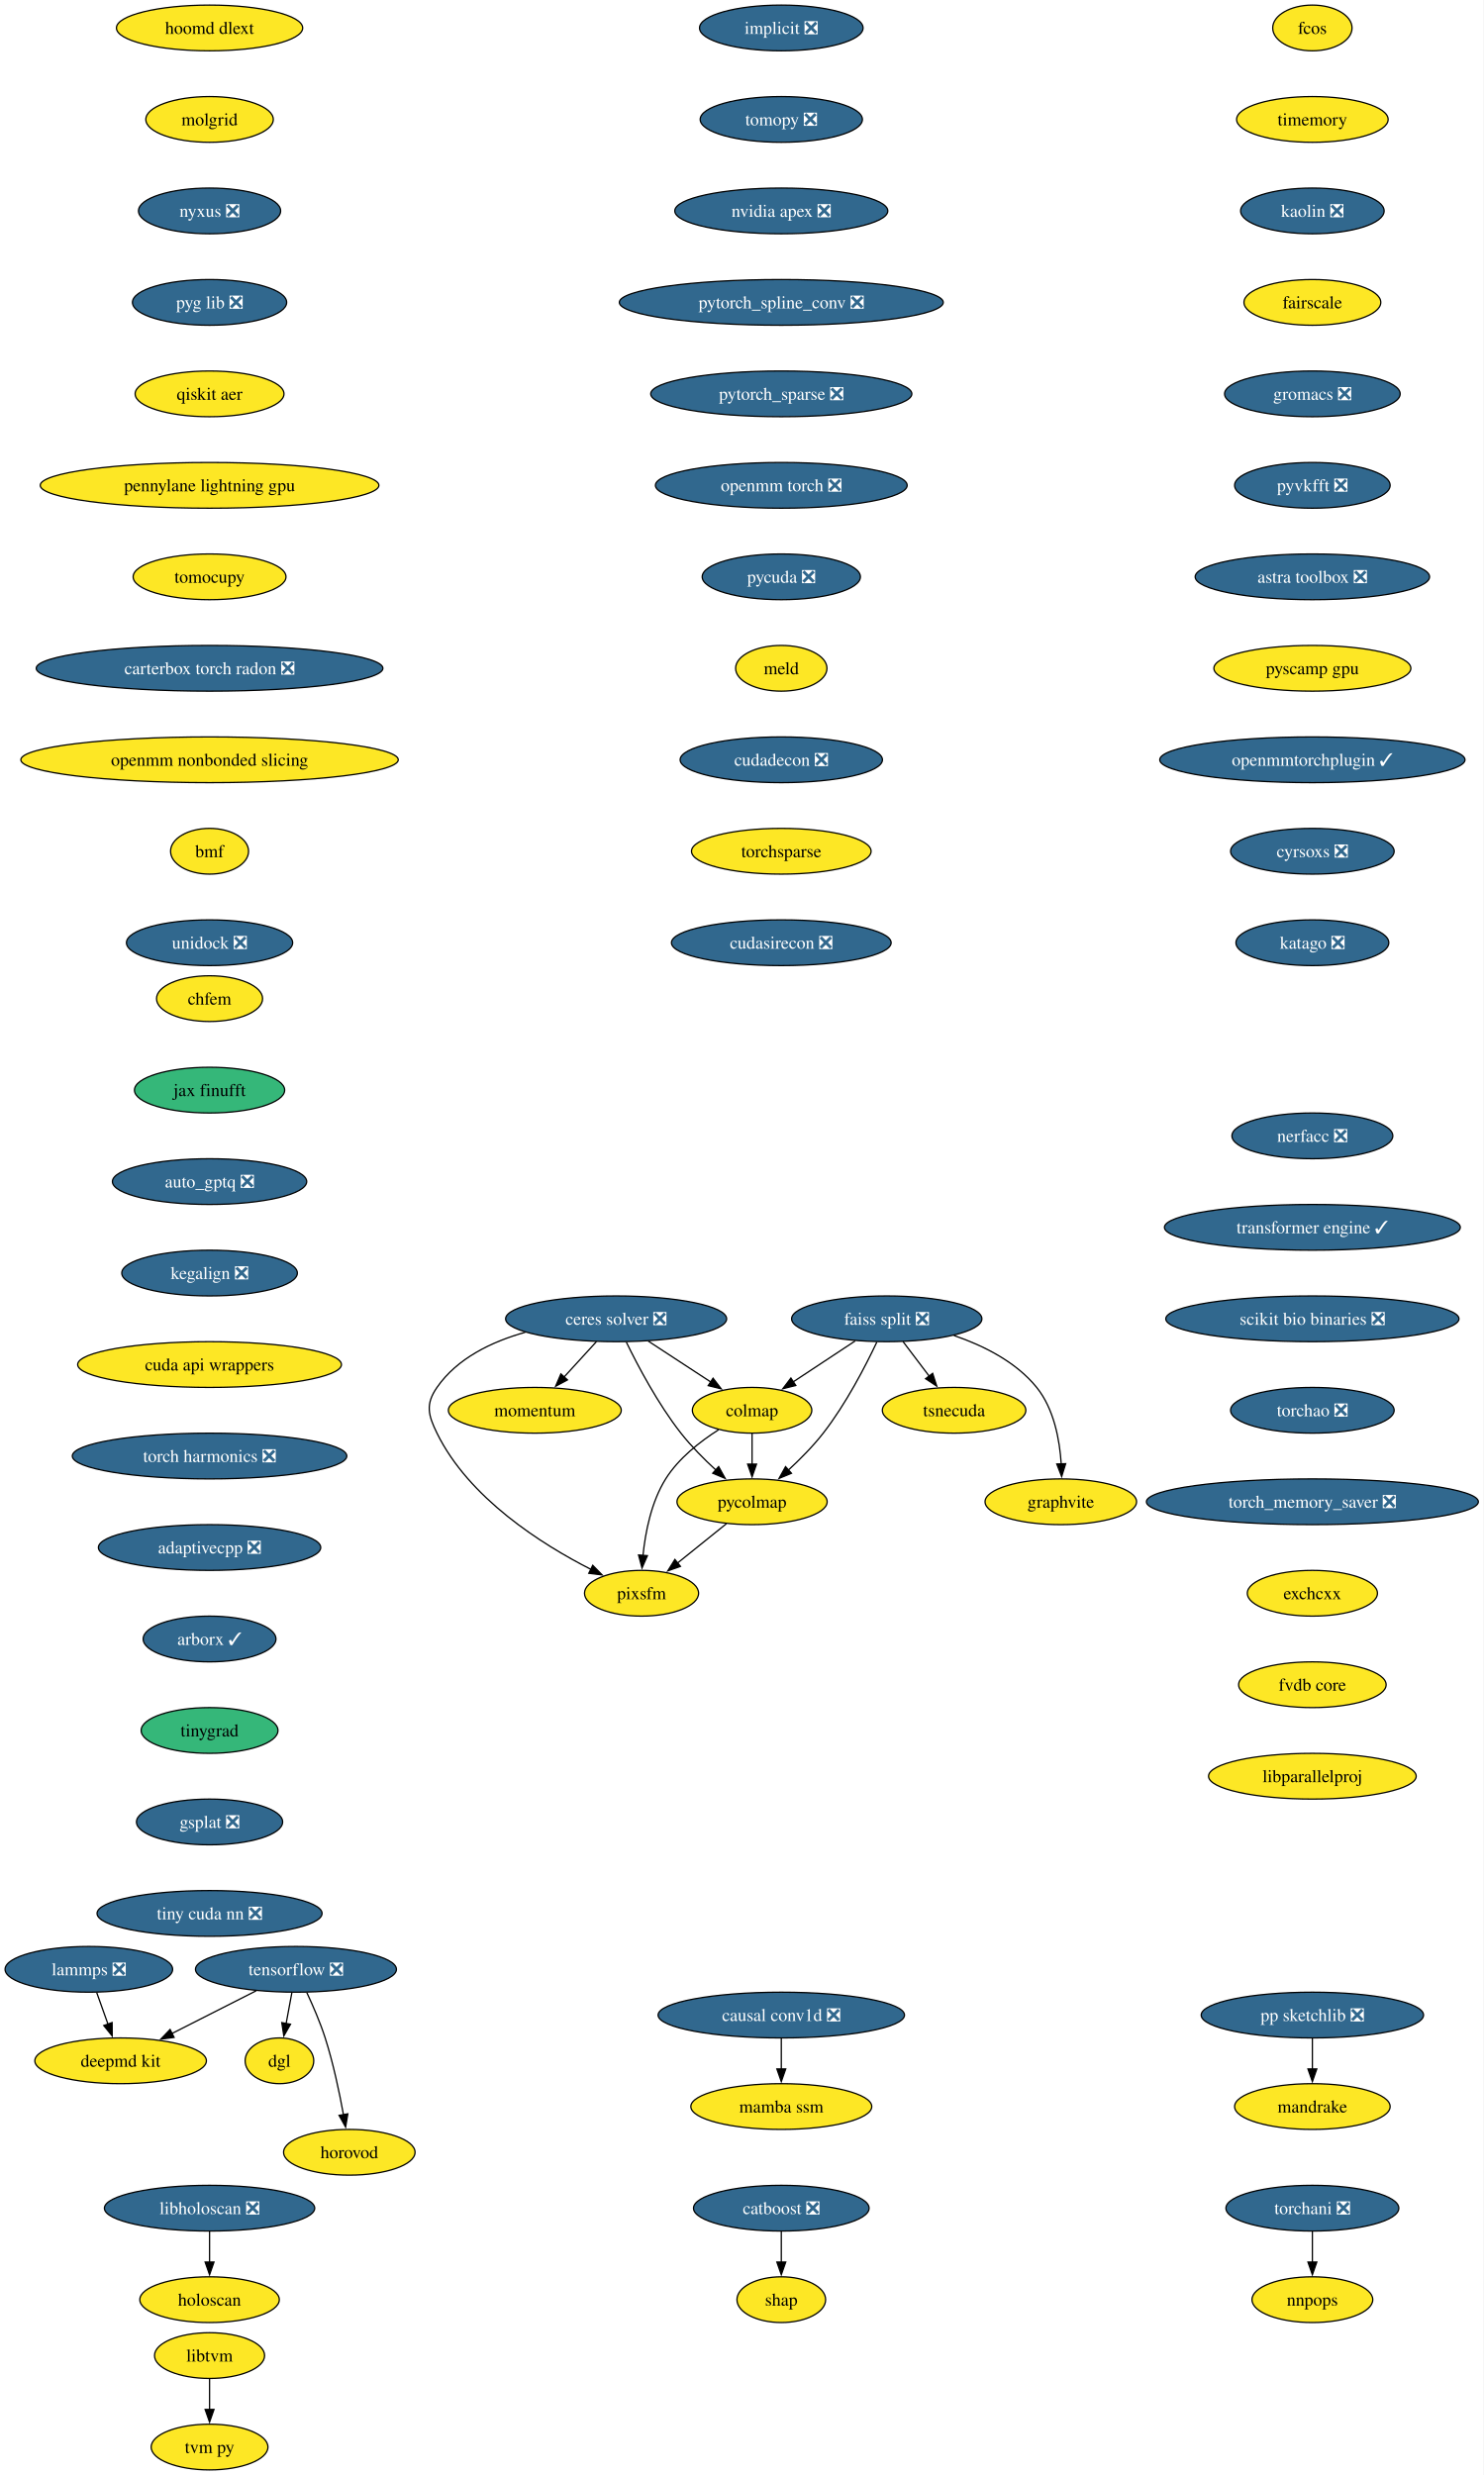
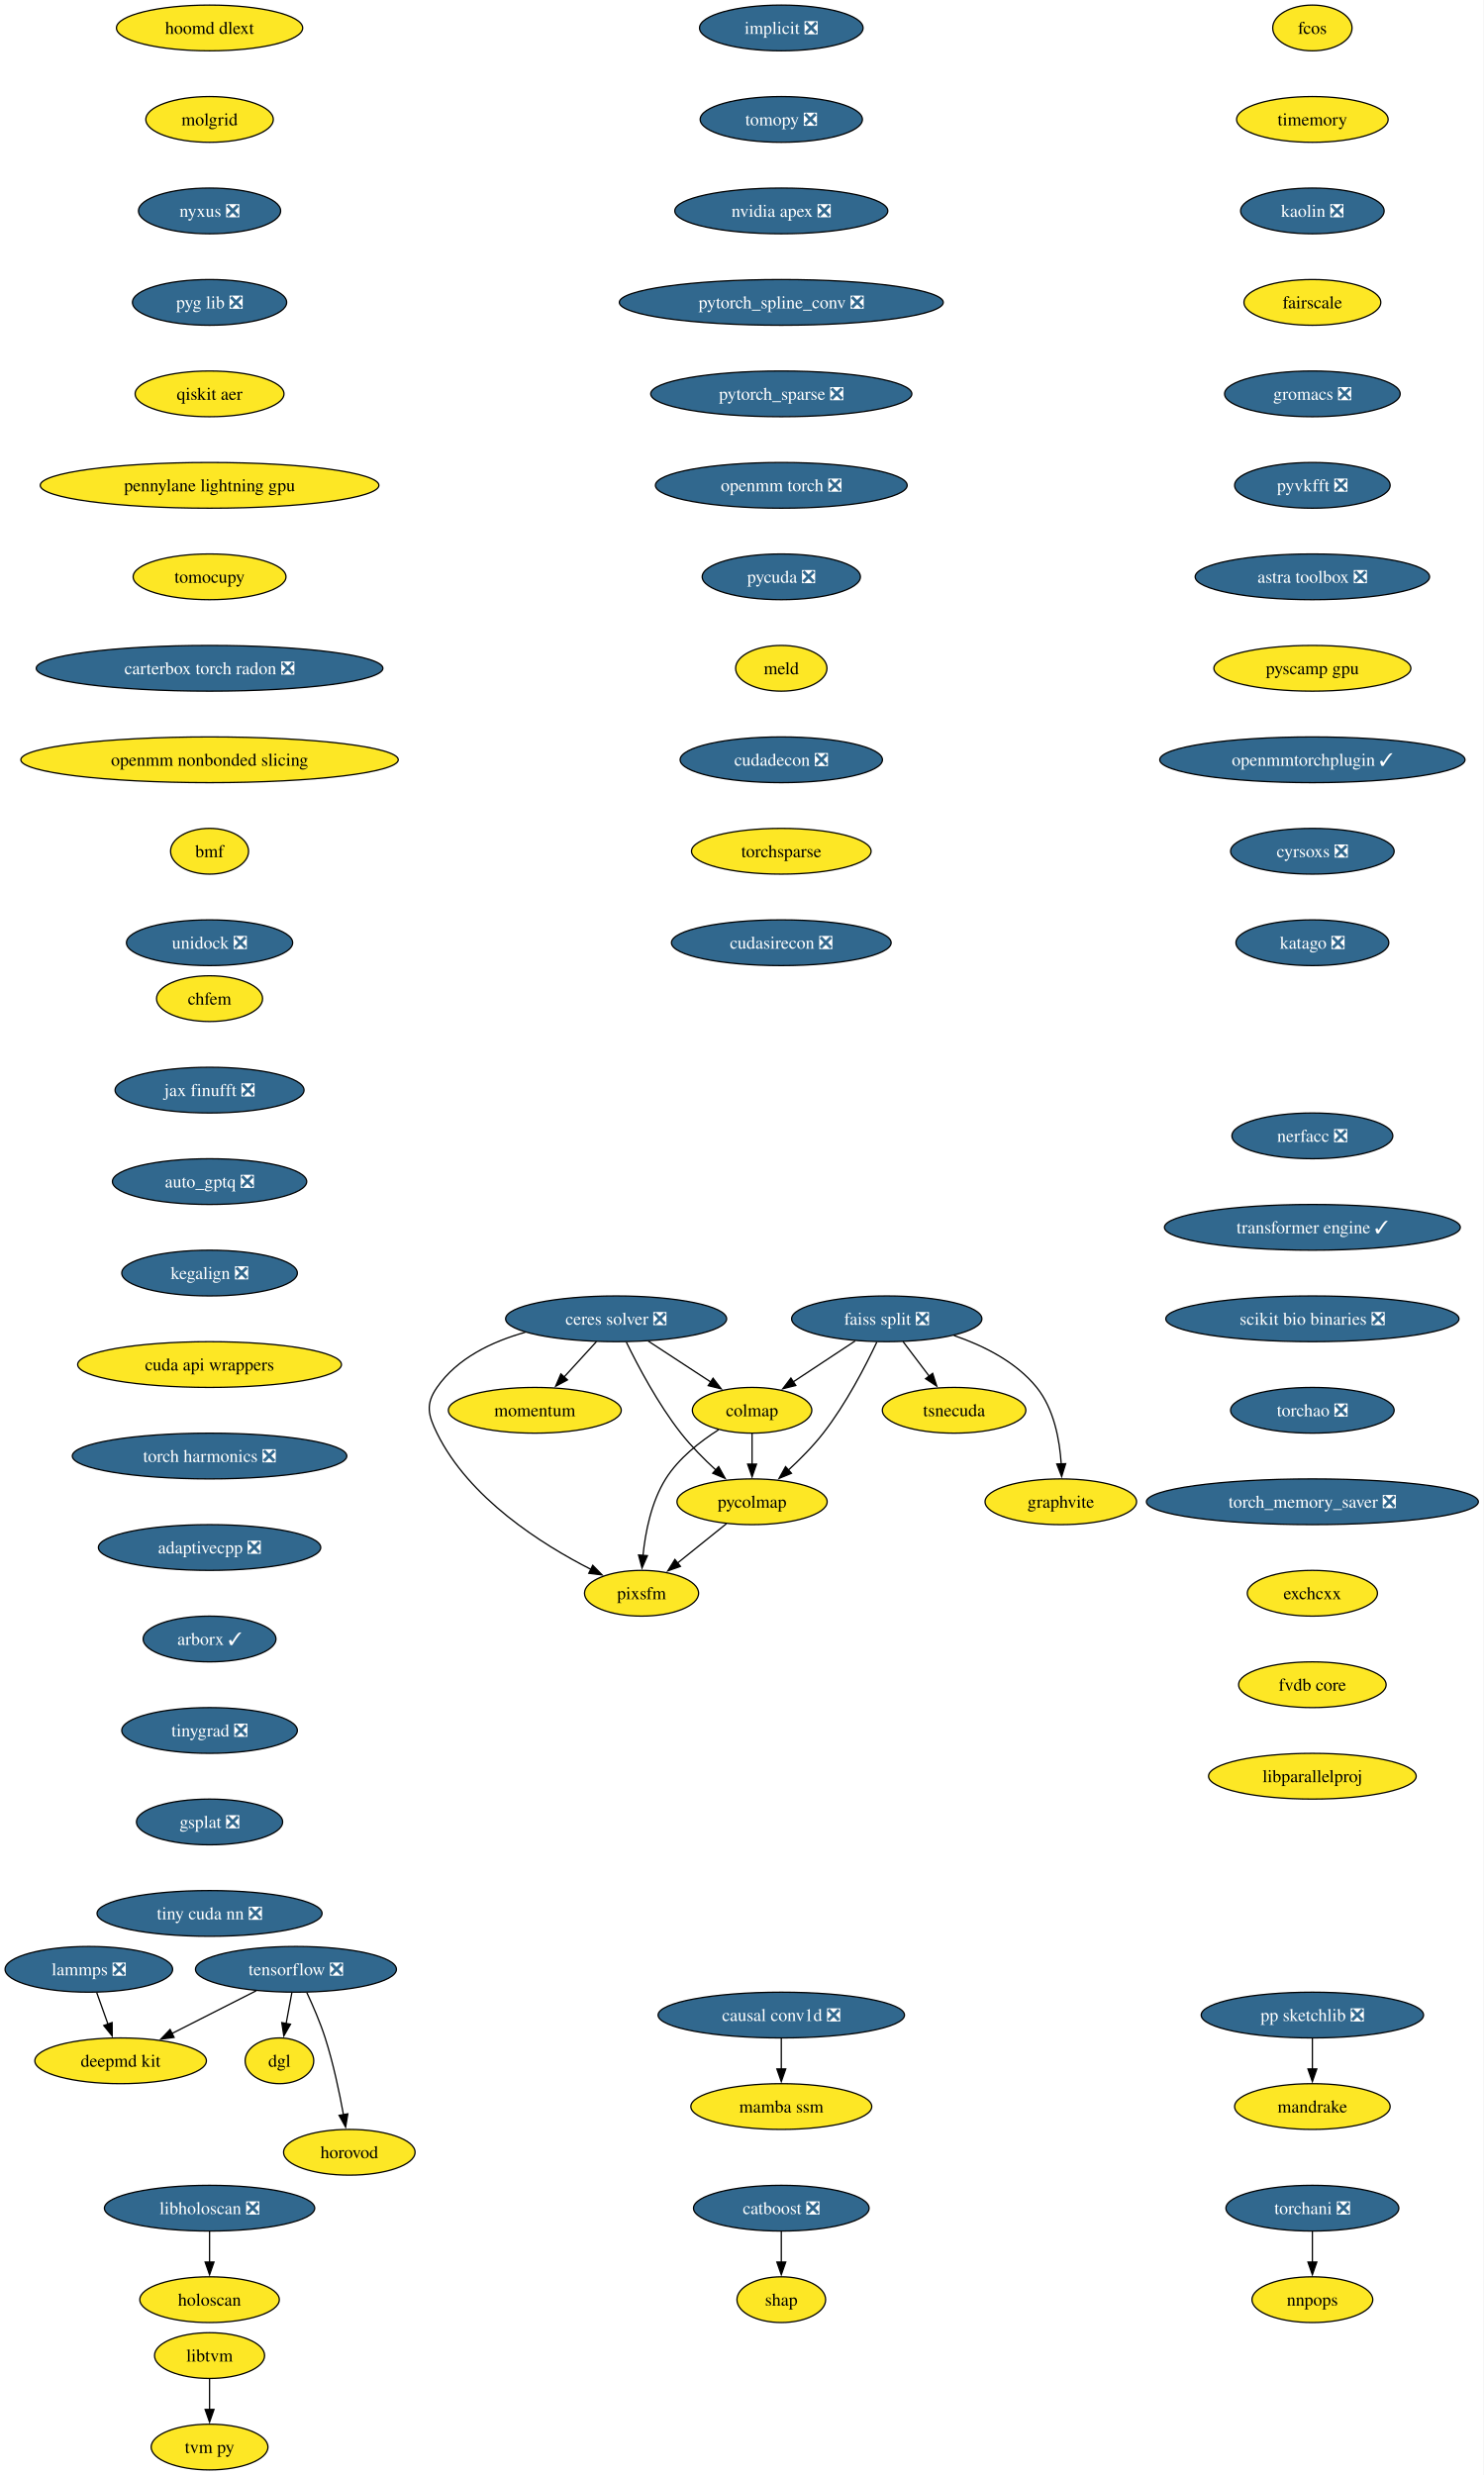
<svg xmlns="http://www.w3.org/2000/svg" xmlns:xlink="http://www.w3.org/1999/xlink" width="1168pt" height="1948pt" viewBox="0.00 0.00 1168.00 1948.00">
  <g id="graph0" class="graph" transform="scale(1 1) rotate(0) translate(4 1944)">
    <polygon fill="white" stroke="none" points="-4,4 -4,-1944 1163.59,-1944 1163.59,4 -4,4" />
    <g id="node1" class="node">
      <g id="a_node1">
        <a xlink:href="https://github.com/conda-forge/implicit-feedstock/pull/114" xlink:title="implicit ❎">
          <ellipse fill="#31688e" stroke="black" cx="610.94" cy="-1922" rx="64.36" ry="18" />
          <text xml:space="preserve" text-anchor="middle" x="610.94" y="-1917.33" font-family="Times,serif" font-size="14.00" fill="white">implicit ❎</text>
        </a>
      </g>
    </g>
    <g id="node2" class="node">
      <g id="a_node2">
        <a xlink:href="https://github.com/conda-forge/tomopy-feedstock/pull/88" xlink:title="tomopy ❎">
          <ellipse fill="#31688e" stroke="black" cx="610.94" cy="-1850" rx="63.84" ry="18" />
          <text xml:space="preserve" text-anchor="middle" x="610.94" y="-1845.33" font-family="Times,serif" font-size="14.00" fill="white">tomopy ❎</text>
        </a>
      </g>
    </g>
    <g id="node3" class="node">
      <g id="a_node3">
        <a xlink:href="https://github.com/conda-forge/nvidia-apex-feedstock/pull/65" xlink:title="nvidia apex ❎">
          <ellipse fill="#31688e" stroke="black" cx="610.94" cy="-1778" rx="83.83" ry="18" />
          <text xml:space="preserve" text-anchor="middle" x="610.94" y="-1773.33" font-family="Times,serif" font-size="14.00" fill="white">nvidia apex ❎</text>
        </a>
      </g>
    </g>
    <g id="node16" class="node">
      <g id="a_node16">
        <a xlink:href="https://github.com/conda-forge/pytorch_spline_conv-feedstock/pull/48" xlink:title="pytorch_spline_conv ❎">
          <ellipse fill="#31688e" stroke="black" cx="610.94" cy="-1706" rx="127.49" ry="18" />
          <text xml:space="preserve" text-anchor="middle" x="610.94" y="-1701.33" font-family="Times,serif" font-size="14.00" fill="white">pytorch_spline_conv ❎</text>
        </a>
      </g>
    </g>
    <g id="node4" class="node">
      <g id="a_node4">
        <a xlink:href="https://github.com/conda-forge/tensorflow-feedstock/pull/456" xlink:title="tensorflow ❎">
          <ellipse fill="#31688e" stroke="black" cx="228.94" cy="-394" rx="79.09" ry="18" />
          <text xml:space="preserve" text-anchor="middle" x="228.94" y="-389.32" font-family="Times,serif" font-size="14.00" fill="white">tensorflow ❎</text>
        </a>
      </g>
    </g>
    <g id="node5" class="node">
      <g id="a_node5">
        <a xlink:href="https://github.com/conda-forge/deepmd-kit-feedstock" xlink:title="deepmd kit">
          <ellipse fill="#fde725" stroke="black" cx="90.94" cy="-322" rx="67.52" ry="18" />
          <text xml:space="preserve" text-anchor="middle" x="90.94" y="-317.32" font-family="Times,serif" font-size="14.00">deepmd kit</text>
        </a>
      </g>
    </g>
    <g id="edge3" class="edge">
      <path fill="none" stroke="black" d="M197.62,-377.12C177.94,-367.13 152.36,-354.16 131.18,-343.41" />
      <polygon fill="black" stroke="black" points="133.03,-340.43 122.53,-339.02 129.87,-346.67 133.03,-340.43" />
    </g>
    <g id="node6" class="node">
      <g id="a_node6">
        <a xlink:href="https://github.com/conda-forge/dgl-feedstock" xlink:title="dgl">
          <ellipse fill="#fde725" stroke="black" cx="215.94" cy="-322" rx="27.01" ry="18" />
          <text xml:space="preserve" text-anchor="middle" x="215.94" y="-317.32" font-family="Times,serif" font-size="14.00">dgl</text>
        </a>
      </g>
    </g>
    <g id="edge4" class="edge">
      <path fill="none" stroke="black" d="M225.73,-375.7C224.36,-368.32 222.72,-359.52 221.19,-351.25" />
      <polygon fill="black" stroke="black" points="224.66,-350.79 219.39,-341.59 217.78,-352.06 224.66,-350.79" />
    </g>
    <g id="node7" class="node">
      <g id="a_node7">
        <a xlink:href="https://github.com/conda-forge/horovod-feedstock" xlink:title="horovod">
          <ellipse fill="#fde725" stroke="black" cx="270.94" cy="-250" rx="51.74" ry="18" />
          <text xml:space="preserve" text-anchor="middle" x="270.94" y="-245.32" font-family="Times,serif" font-size="14.00">horovod</text>
        </a>
      </g>
    </g>
    <g id="edge5" class="edge">
      <path fill="none" stroke="black" d="M237.5,-375.67C242.27,-365.48 248.02,-352.23 251.94,-340 258.28,-320.19 263.12,-297.23 266.33,-279.59" />
      <polygon fill="black" stroke="black" points="269.77,-280.27 268.03,-269.82 262.87,-279.07 269.77,-280.27" />
    </g>
    <g id="node8" class="node">
      <g id="a_node8">
        <a xlink:href="https://github.com/conda-forge/catboost-feedstock/pull/150" xlink:title="catboost ❎">
          <ellipse fill="#31688e" stroke="black" cx="610.94" cy="-206" rx="69.1" ry="18" />
          <text xml:space="preserve" text-anchor="middle" x="610.94" y="-201.33" font-family="Times,serif" font-size="14.00" fill="white">catboost ❎</text>
        </a>
      </g>
    </g>
    <g id="node9" class="node">
      <g id="a_node9">
        <a xlink:href="https://github.com/conda-forge/shap-feedstock" xlink:title="shap">
          <ellipse fill="#fde725" stroke="black" cx="610.94" cy="-134" rx="34.9" ry="18" />
          <text xml:space="preserve" text-anchor="middle" x="610.94" y="-129.32" font-family="Times,serif" font-size="14.00">shap</text>
        </a>
      </g>
    </g>
    <g id="edge6" class="edge">
      <path fill="none" stroke="black" d="M610.94,-187.7C610.94,-180.41 610.94,-171.73 610.94,-163.54" />
      <polygon fill="black" stroke="black" points="614.44,-163.62 610.94,-153.62 607.44,-163.62 614.44,-163.62" />
    </g>
    <g id="node10" class="node">
      <g id="a_node10">
        <a xlink:href="https://github.com/conda-forge/lammps-feedstock/pull/235" xlink:title="lammps ❎">
          <ellipse fill="#31688e" stroke="black" cx="65.94" cy="-394" rx="65.94" ry="18" />
          <text xml:space="preserve" text-anchor="middle" x="65.94" y="-389.32" font-family="Times,serif" font-size="14.00" fill="white">lammps ❎</text>
        </a>
      </g>
    </g>
    <g id="edge7" class="edge">
      <path fill="none" stroke="black" d="M72.12,-375.7C74.81,-368.15 78.04,-359.12 81.05,-350.68" />
      <polygon fill="black" stroke="black" points="84.25,-352.12 84.32,-341.53 77.66,-349.77 84.25,-352.12" />
    </g>
    <g id="node11" class="node">
      <g id="a_node11">
        <a xlink:href="https://github.com/conda-forge/ceres-solver-feedstock/pull/54" xlink:title="ceres solver ❎">
          <ellipse fill="#31688e" stroke="black" cx="480.94" cy="-906" rx="86.98" ry="18" />
          <text xml:space="preserve" text-anchor="middle" x="480.94" y="-901.33" font-family="Times,serif" font-size="14.00" fill="white">ceres solver ❎</text>
        </a>
      </g>
    </g>
    <g id="node12" class="node">
      <g id="a_node12">
        <a xlink:href="https://github.com/conda-forge/colmap-feedstock" xlink:title="colmap">
          <ellipse fill="#fde725" stroke="black" cx="587.94" cy="-834" rx="47" ry="18" />
          <text xml:space="preserve" text-anchor="middle" x="587.94" y="-829.33" font-family="Times,serif" font-size="14.00">colmap</text>
        </a>
      </g>
    </g>
    <g id="edge8" class="edge">
      <path fill="none" stroke="black" d="M506.3,-888.41C521.04,-878.77 539.76,-866.52 555.56,-856.19" />
      <polygon fill="black" stroke="black" points="557.23,-859.27 563.69,-850.87 553.4,-853.41 557.23,-859.27" />
    </g>
    <g id="node13" class="node">
      <g id="a_node13">
        <a xlink:href="https://github.com/conda-forge/pycolmap-feedstock" xlink:title="pycolmap">
          <ellipse fill="#fde725" stroke="black" cx="587.94" cy="-762" rx="59.1" ry="18" />
          <text xml:space="preserve" text-anchor="middle" x="587.94" y="-757.33" font-family="Times,serif" font-size="14.00">pycolmap</text>
        </a>
      </g>
    </g>
    <g id="edge9" class="edge">
      <path fill="none" stroke="black" d="M488.97,-887.67C498.03,-869.02 513.88,-838.95 531.94,-816 540.05,-805.69 550.16,-795.51 559.55,-786.86" />
      <polygon fill="black" stroke="black" points="561.64,-789.69 566.76,-780.41 556.97,-784.47 561.64,-789.69" />
    </g>
    <g id="node14" class="node">
      <g id="a_node14">
        <a xlink:href="https://github.com/conda-forge/pixsfm-feedstock" xlink:title="pixsfm">
          <ellipse fill="#fde725" stroke="black" cx="500.94" cy="-690" rx="44.9" ry="18" />
          <text xml:space="preserve" text-anchor="middle" x="500.94" y="-685.33" font-family="Times,serif" font-size="14.00">pixsfm</text>
        </a>
      </g>
    </g>
    <g id="edge10" class="edge">
      <path fill="none" stroke="black" d="M409.43,-895.42C383.11,-888.04 355.87,-875.01 339.94,-852 330.83,-838.85 332.9,-830.37 339.94,-816 365.01,-764.8 422.29,-728.54 461.31,-708.69" />
      <polygon fill="black" stroke="black" points="462.52,-711.99 469.94,-704.43 459.42,-705.72 462.52,-711.99" />
    </g>
    <g id="node15" class="node">
      <g id="a_node15">
        <a xlink:href="https://github.com/conda-forge/momentum-feedstock" xlink:title="momentum">
          <ellipse fill="#fde725" stroke="black" cx="416.94" cy="-834" rx="68.04" ry="18" />
          <text xml:space="preserve" text-anchor="middle" x="416.94" y="-829.33" font-family="Times,serif" font-size="14.00">momentum</text>
        </a>
      </g>
    </g>
    <g id="edge11" class="edge">
      <path fill="none" stroke="black" d="M465.45,-888.05C457.82,-879.71 448.47,-869.49 440.03,-860.25" />
      <polygon fill="black" stroke="black" points="442.64,-857.92 433.31,-852.91 437.47,-862.65 442.64,-857.92" />
    </g>
    <g id="edge12" class="edge">
      <path fill="none" stroke="black" d="M587.94,-815.7C587.94,-808.41 587.94,-799.73 587.94,-791.54" />
      <polygon fill="black" stroke="black" points="591.44,-791.62 587.94,-781.62 584.44,-791.62 591.44,-791.62" />
    </g>
    <g id="edge13" class="edge">
      <path fill="none" stroke="black" d="M561.57,-818.68C547.11,-809.49 530.11,-796.24 519.94,-780 508.59,-761.88 503.93,-738.04 502.06,-719.59" />
      <polygon fill="black" stroke="black" points="505.57,-719.58 501.31,-709.88 498.59,-720.12 505.57,-719.58" />
    </g>
    <g id="edge14" class="edge">
      <path fill="none" stroke="black" d="M567.76,-744.76C556.29,-735.53 541.75,-723.83 529.16,-713.7" />
      <polygon fill="black" stroke="black" points="531.57,-711.16 521.59,-707.61 527.19,-716.61 531.57,-711.16" />
    </g>
    <g id="node22" class="node">
      <g id="a_node22">
        <a xlink:href="https://github.com/conda-forge/pytorch_sparse-feedstock/pull/76" xlink:title="pytorch_sparse ❎">
          <ellipse fill="#31688e" stroke="black" cx="610.94" cy="-1634" rx="102.77" ry="18" />
          <text xml:space="preserve" text-anchor="middle" x="610.94" y="-1629.33" font-family="Times,serif" font-size="14.00" fill="white">pytorch_sparse ❎</text>
        </a>
      </g>
    </g>
    <g id="node17" class="node">
      <g id="a_node17">
        <a xlink:href="https://github.com/conda-forge/pp-sketchlib-feedstock/pull/66" xlink:title="pp sketchlib ❎">
          <ellipse fill="#31688e" stroke="black" cx="1028.94" cy="-358" rx="87.51" ry="18" />
          <text xml:space="preserve" text-anchor="middle" x="1028.94" y="-353.32" font-family="Times,serif" font-size="14.00" fill="white">pp sketchlib ❎</text>
        </a>
      </g>
    </g>
    <g id="node18" class="node">
      <g id="a_node18">
        <a xlink:href="https://github.com/conda-forge/mandrake-feedstock" xlink:title="mandrake">
          <ellipse fill="#fde725" stroke="black" cx="1028.94" cy="-286" rx="61.2" ry="18" />
          <text xml:space="preserve" text-anchor="middle" x="1028.94" y="-281.32" font-family="Times,serif" font-size="14.00">mandrake</text>
        </a>
      </g>
    </g>
    <g id="edge16" class="edge">
      <path fill="none" stroke="black" d="M1028.94,-339.7C1028.94,-332.41 1028.94,-323.73 1028.94,-315.54" />
      <polygon fill="black" stroke="black" points="1032.44,-315.62 1028.94,-305.62 1025.44,-315.62 1032.44,-315.62" />
    </g>
    <g id="node19" class="node">
      <g id="a_node19">
        <a xlink:href="https://github.com/conda-forge/faiss-split-feedstock/pull/97" xlink:title="faiss split ❎">
          <ellipse fill="#31688e" stroke="black" cx="693.94" cy="-906" rx="74.88" ry="18" />
          <text xml:space="preserve" text-anchor="middle" x="693.94" y="-901.33" font-family="Times,serif" font-size="14.00" fill="white">faiss split ❎</text>
        </a>
      </g>
    </g>
    <g id="edge17" class="edge">
      <path fill="none" stroke="black" d="M669.09,-888.59C654.49,-878.95 635.89,-866.66 620.17,-856.29" />
      <polygon fill="black" stroke="black" points="622.36,-853.54 612.09,-850.95 618.5,-859.38 622.36,-853.54" />
    </g>
    <g id="edge18" class="edge">
      <path fill="none" stroke="black" d="M686.13,-887.66C677.31,-869 661.81,-838.92 643.94,-816 635.87,-805.66 625.77,-795.46 616.38,-786.82" />
      <polygon fill="black" stroke="black" points="618.95,-784.43 609.16,-780.38 614.29,-789.65 618.95,-784.43" />
    </g>
    <g id="node20" class="node">
      <g id="a_node20">
        <a xlink:href="https://github.com/conda-forge/tsnecuda-feedstock" xlink:title="tsnecuda">
          <ellipse fill="#fde725" stroke="black" cx="746.94" cy="-834" rx="56.47" ry="18" />
          <text xml:space="preserve" text-anchor="middle" x="746.94" y="-829.33" font-family="Times,serif" font-size="14.00">tsnecuda</text>
        </a>
      </g>
    </g>
    <g id="edge19" class="edge">
      <path fill="none" stroke="black" d="M706.77,-888.05C712.95,-879.89 720.51,-869.91 727.39,-860.82" />
      <polygon fill="black" stroke="black" points="730.07,-863.08 733.31,-853 724.49,-858.86 730.07,-863.08" />
    </g>
    <g id="node21" class="node">
      <g id="a_node21">
        <a xlink:href="https://github.com/conda-forge/graphvite-feedstock" xlink:title="graphvite">
          <ellipse fill="#fde725" stroke="black" cx="830.94" cy="-762" rx="59.63" ry="18" />
          <text xml:space="preserve" text-anchor="middle" x="830.94" y="-757.33" font-family="Times,serif" font-size="14.00">graphvite</text>
        </a>
      </g>
    </g>
    <g id="edge20" class="edge">
      <path fill="none" stroke="black" d="M746.83,-892.86C770.03,-884.94 795.64,-872.18 811.94,-852 825.6,-835.08 830.07,-810.63 831.27,-791.63" />
      <polygon fill="black" stroke="black" points="834.76,-791.98 831.61,-781.86 827.77,-791.74 834.76,-791.98" />
    </g>
    <g id="node23" class="node">
      <g id="a_node23">
        <a xlink:href="https://github.com/conda-forge/openmm-torch-feedstock/pull/69" xlink:title="openmm torch ❎">
          <ellipse fill="#31688e" stroke="black" cx="610.94" cy="-1562" rx="99.08" ry="18" />
          <text xml:space="preserve" text-anchor="middle" x="610.94" y="-1557.33" font-family="Times,serif" font-size="14.00" fill="white">openmm torch ❎</text>
        </a>
      </g>
    </g>
    <g id="node28" class="node">
      <g id="a_node28">
        <a xlink:href="https://github.com/conda-forge/pycuda-feedstock/pull/53" xlink:title="pycuda ❎">
          <ellipse fill="#31688e" stroke="black" cx="610.94" cy="-1490" rx="62.26" ry="18" />
          <text xml:space="preserve" text-anchor="middle" x="610.94" y="-1485.33" font-family="Times,serif" font-size="14.00" fill="white">pycuda ❎</text>
        </a>
      </g>
    </g>
    <g id="node24" class="node">
      <g id="a_node24">
        <a xlink:href="https://github.com/conda-forge/libtvm-feedstock" xlink:title="libtvm">
          <ellipse fill="#fde725" stroke="black" cx="160.94" cy="-90" rx="43.32" ry="18" />
          <text xml:space="preserve" text-anchor="middle" x="160.94" y="-85.33" font-family="Times,serif" font-size="14.00">libtvm</text>
        </a>
      </g>
    </g>
    <g id="node25" class="node">
      <g id="a_node25">
        <a xlink:href="https://github.com/conda-forge/tvm-py-feedstock" xlink:title="tvm py">
          <ellipse fill="#fde725" stroke="black" cx="160.94" cy="-18" rx="45.95" ry="18" />
          <text xml:space="preserve" text-anchor="middle" x="160.94" y="-13.32" font-family="Times,serif" font-size="14.00">tvm py</text>
        </a>
      </g>
    </g>
    <g id="edge23" class="edge">
      <path fill="none" stroke="black" d="M160.94,-71.7C160.94,-64.41 160.94,-55.73 160.94,-47.54" />
      <polygon fill="black" stroke="black" points="164.44,-47.62 160.94,-37.62 157.44,-47.62 164.44,-47.62" />
    </g>
    <g id="node26" class="node">
      <g id="a_node26">
        <a xlink:href="https://github.com/conda-forge/torchani-feedstock/pull/57" xlink:title="torchani ❎">
          <ellipse fill="#31688e" stroke="black" cx="1028.94" cy="-206" rx="68.04" ry="18" />
          <text xml:space="preserve" text-anchor="middle" x="1028.94" y="-201.33" font-family="Times,serif" font-size="14.00" fill="white">torchani ❎</text>
        </a>
      </g>
    </g>
    <g id="node27" class="node">
      <g id="a_node27">
        <a xlink:href="https://github.com/conda-forge/nnpops-feedstock" xlink:title="nnpops">
          <ellipse fill="#fde725" stroke="black" cx="1028.94" cy="-134" rx="47.53" ry="18" />
          <text xml:space="preserve" text-anchor="middle" x="1028.94" y="-129.32" font-family="Times,serif" font-size="14.00">nnpops</text>
        </a>
      </g>
    </g>
    <g id="edge24" class="edge">
      <path fill="none" stroke="black" d="M1028.94,-187.7C1028.94,-180.41 1028.94,-171.73 1028.94,-163.54" />
      <polygon fill="black" stroke="black" points="1032.44,-163.62 1028.94,-153.62 1025.44,-163.62 1032.44,-163.62" />
    </g>
    <g id="node29" class="node">
      <g id="a_node29">
        <a xlink:href="https://github.com/conda-forge/meld-feedstock" xlink:title="meld">
          <ellipse fill="#fde725" stroke="black" cx="610.94" cy="-1418" rx="35.95" ry="18" />
          <text xml:space="preserve" text-anchor="middle" x="610.94" y="-1413.33" font-family="Times,serif" font-size="14.00">meld</text>
        </a>
      </g>
    </g>
    <g id="node30" class="node">
      <g id="a_node30">
        <a xlink:href="https://github.com/conda-forge/cudadecon-feedstock/pull/35" xlink:title="cudadecon ❎">
          <ellipse fill="#31688e" stroke="black" cx="610.94" cy="-1346" rx="79.62" ry="18" />
          <text xml:space="preserve" text-anchor="middle" x="610.94" y="-1341.33" font-family="Times,serif" font-size="14.00" fill="white">cudadecon ❎</text>
        </a>
      </g>
    </g>
    <g id="node31" class="node">
      <g id="a_node31">
        <a xlink:href="https://github.com/conda-forge/torchsparse-feedstock" xlink:title="torchsparse">
          <ellipse fill="#fde725" stroke="black" cx="610.94" cy="-1274" rx="70.68" ry="18" />
          <text xml:space="preserve" text-anchor="middle" x="610.94" y="-1269.33" font-family="Times,serif" font-size="14.00">torchsparse</text>
        </a>
      </g>
    </g>
    <g id="node32" class="node">
      <g id="a_node32">
        <a xlink:href="https://github.com/conda-forge/cudasirecon-feedstock/pull/33" xlink:title="cudasirecon ❎">
          <ellipse fill="#31688e" stroke="black" cx="610.94" cy="-1202" rx="86.46" ry="18" />
          <text xml:space="preserve" text-anchor="middle" x="610.94" y="-1197.33" font-family="Times,serif" font-size="14.00" fill="white">cudasirecon ❎</text>
        </a>
      </g>
    </g>
    <g id="node33" class="node">
      <g id="a_node33">
        <a xlink:href="https://github.com/conda-forge/fcos-feedstock" xlink:title="fcos">
          <ellipse fill="#fde725" stroke="black" cx="1028.94" cy="-1922" rx="31.22" ry="18" />
          <text xml:space="preserve" text-anchor="middle" x="1028.94" y="-1917.33" font-family="Times,serif" font-size="14.00">fcos</text>
        </a>
      </g>
    </g>
    <g id="node34" class="node">
      <g id="a_node34">
        <a xlink:href="https://github.com/conda-forge/timemory-feedstock" xlink:title="timemory">
          <ellipse fill="#fde725" stroke="black" cx="1028.94" cy="-1850" rx="59.63" ry="18" />
          <text xml:space="preserve" text-anchor="middle" x="1028.94" y="-1845.33" font-family="Times,serif" font-size="14.00">timemory</text>
        </a>
      </g>
    </g>
    <g id="node35" class="node">
      <g id="a_node35">
        <a xlink:href="https://github.com/conda-forge/kaolin-feedstock/pull/48" xlink:title="kaolin ❎">
          <ellipse fill="#31688e" stroke="black" cx="1028.94" cy="-1778" rx="56.47" ry="18" />
          <text xml:space="preserve" text-anchor="middle" x="1028.94" y="-1773.33" font-family="Times,serif" font-size="14.00" fill="white">kaolin ❎</text>
        </a>
      </g>
    </g>
    <g id="node36" class="node">
      <g id="a_node36">
        <a xlink:href="https://github.com/conda-forge/fairscale-feedstock" xlink:title="fairscale">
          <ellipse fill="#fde725" stroke="black" cx="1028.94" cy="-1706" rx="53.84" ry="18" />
          <text xml:space="preserve" text-anchor="middle" x="1028.94" y="-1701.33" font-family="Times,serif" font-size="14.00">fairscale</text>
        </a>
      </g>
    </g>
    <g id="node37" class="node">
      <g id="a_node37">
        <a xlink:href="https://github.com/conda-forge/gromacs-feedstock/pull/81" xlink:title="gromacs ❎">
          <ellipse fill="#31688e" stroke="black" cx="1028.94" cy="-1634" rx="69.1" ry="18" />
          <text xml:space="preserve" text-anchor="middle" x="1028.94" y="-1629.33" font-family="Times,serif" font-size="14.00" fill="white">gromacs ❎</text>
        </a>
      </g>
    </g>
    <g id="node38" class="node">
      <g id="a_node38">
        <a xlink:href="https://github.com/conda-forge/pyvkfft-feedstock/pull/32" xlink:title="pyvkfft ❎">
          <ellipse fill="#31688e" stroke="black" cx="1028.94" cy="-1562" rx="61.2" ry="18" />
          <text xml:space="preserve" text-anchor="middle" x="1028.94" y="-1557.33" font-family="Times,serif" font-size="14.00" fill="white">pyvkfft ❎</text>
        </a>
      </g>
    </g>
    <g id="node39" class="node">
      <g id="a_node39">
        <a xlink:href="https://github.com/conda-forge/astra-toolbox-feedstock/pull/27" xlink:title="astra toolbox ❎">
          <ellipse fill="#31688e" stroke="black" cx="1028.94" cy="-1490" rx="92.25" ry="18" />
          <text xml:space="preserve" text-anchor="middle" x="1028.94" y="-1485.33" font-family="Times,serif" font-size="14.00" fill="white">astra toolbox ❎</text>
        </a>
      </g>
    </g>
    <g id="node40" class="node">
      <g id="a_node40">
        <a xlink:href="https://github.com/conda-forge/pyscamp-gpu-feedstock" xlink:title="pyscamp gpu">
          <ellipse fill="#fde725" stroke="black" cx="1028.94" cy="-1418" rx="77.52" ry="18" />
          <text xml:space="preserve" text-anchor="middle" x="1028.94" y="-1413.33" font-family="Times,serif" font-size="14.00">pyscamp gpu</text>
        </a>
      </g>
    </g>
    <g id="node41" class="node">
      <g id="a_node41">
        <a xlink:href="https://github.com/conda-forge/openmmtorchplugin-feedstock/pull/30" xlink:title="openmmtorchplugin ✓">
          <ellipse fill="#31688e" stroke="black" cx="1028.94" cy="-1346" rx="120.13" ry="18" />
          <text xml:space="preserve" text-anchor="middle" x="1028.94" y="-1341.33" font-family="Times,serif" font-size="14.00" fill="white">openmmtorchplugin ✓</text>
        </a>
      </g>
    </g>
    <g id="node42" class="node">
      <g id="a_node42">
        <a xlink:href="https://github.com/conda-forge/cyrsoxs-feedstock/pull/29" xlink:title="cyrsoxs ❎">
          <ellipse fill="#31688e" stroke="black" cx="1028.94" cy="-1274" rx="64.36" ry="18" />
          <text xml:space="preserve" text-anchor="middle" x="1028.94" y="-1269.33" font-family="Times,serif" font-size="14.00" fill="white">cyrsoxs ❎</text>
        </a>
      </g>
    </g>
    <g id="node43" class="node">
      <g id="a_node43">
        <a xlink:href="https://github.com/conda-forge/katago-feedstock/pull/32" xlink:title="katago ❎">
          <ellipse fill="#31688e" stroke="black" cx="1028.94" cy="-1202" rx="60.15" ry="18" />
          <text xml:space="preserve" text-anchor="middle" x="1028.94" y="-1197.33" font-family="Times,serif" font-size="14.00" fill="white">katago ❎</text>
        </a>
      </g>
    </g>
    <g id="node44" class="node">
      <g id="a_node44">
        <a xlink:href="https://github.com/conda-forge/hoomd-dlext-feedstock" xlink:title="hoomd dlext">
          <ellipse fill="#fde725" stroke="black" cx="160.94" cy="-1922" rx="73.3" ry="18" />
          <text xml:space="preserve" text-anchor="middle" x="160.94" y="-1917.33" font-family="Times,serif" font-size="14.00">hoomd dlext</text>
        </a>
      </g>
    </g>
    <g id="node45" class="node">
      <g id="a_node45">
        <a xlink:href="https://github.com/conda-forge/molgrid-feedstock" xlink:title="molgrid">
          <ellipse fill="#fde725" stroke="black" cx="160.94" cy="-1850" rx="50.16" ry="18" />
          <text xml:space="preserve" text-anchor="middle" x="160.94" y="-1845.33" font-family="Times,serif" font-size="14.00">molgrid</text>
        </a>
      </g>
    </g>
    <g id="node46" class="node">
      <g id="a_node46">
        <a xlink:href="https://github.com/conda-forge/nyxus-feedstock/pull/72" xlink:title="nyxus ❎">
          <ellipse fill="#31688e" stroke="black" cx="160.94" cy="-1778" rx="55.94" ry="18" />
          <text xml:space="preserve" text-anchor="middle" x="160.94" y="-1773.33" font-family="Times,serif" font-size="14.00" fill="white">nyxus ❎</text>
        </a>
      </g>
    </g>
    <g id="node47" class="node">
      <g id="a_node47">
        <a xlink:href="https://github.com/conda-forge/pyg-lib-feedstock/pull/45" xlink:title="pyg lib ❎">
          <ellipse fill="#31688e" stroke="black" cx="160.94" cy="-1706" rx="60.68" ry="18" />
          <text xml:space="preserve" text-anchor="middle" x="160.94" y="-1701.33" font-family="Times,serif" font-size="14.00" fill="white">pyg lib ❎</text>
        </a>
      </g>
    </g>
    <g id="node48" class="node">
      <g id="a_node48">
        <a xlink:href="https://github.com/conda-forge/qiskit-aer-feedstock" xlink:title="qiskit aer">
          <ellipse fill="#fde725" stroke="black" cx="160.94" cy="-1634" rx="58.57" ry="18" />
          <text xml:space="preserve" text-anchor="middle" x="160.94" y="-1629.33" font-family="Times,serif" font-size="14.00">qiskit aer</text>
        </a>
      </g>
    </g>
    <g id="node49" class="node">
      <g id="a_node49">
        <a xlink:href="https://github.com/conda-forge/pennylane-lightning-gpu-feedstock" xlink:title="pennylane lightning gpu">
          <ellipse fill="#fde725" stroke="black" cx="160.94" cy="-1562" rx="133.28" ry="18" />
          <text xml:space="preserve" text-anchor="middle" x="160.94" y="-1557.33" font-family="Times,serif" font-size="14.00">pennylane lightning gpu</text>
        </a>
      </g>
    </g>
    <g id="node50" class="node">
      <g id="a_node50">
        <a xlink:href="https://github.com/conda-forge/tomocupy-feedstock" xlink:title="tomocupy">
          <ellipse fill="#fde725" stroke="black" cx="160.94" cy="-1490" rx="60.15" ry="18" />
          <text xml:space="preserve" text-anchor="middle" x="160.94" y="-1485.33" font-family="Times,serif" font-size="14.00">tomocupy</text>
        </a>
      </g>
    </g>
    <g id="node51" class="node">
      <g id="a_node51">
        <a xlink:href="https://github.com/conda-forge/carterbox-torch-radon-feedstock/pull/27" xlink:title="carterbox torch radon ❎">
          <ellipse fill="#31688e" stroke="black" cx="160.94" cy="-1418" rx="136.44" ry="18" />
          <text xml:space="preserve" text-anchor="middle" x="160.94" y="-1413.33" font-family="Times,serif" font-size="14.00" fill="white">carterbox torch radon ❎</text>
        </a>
      </g>
    </g>
    <g id="node52" class="node">
      <g id="a_node52">
        <a xlink:href="https://github.com/conda-forge/openmm-nonbonded-slicing-feedstock" xlink:title="openmm nonbonded slicing">
          <ellipse fill="#fde725" stroke="black" cx="160.94" cy="-1346" rx="148.54" ry="18" />
          <text xml:space="preserve" text-anchor="middle" x="160.94" y="-1341.33" font-family="Times,serif" font-size="14.00">openmm nonbonded slicing</text>
        </a>
      </g>
    </g>
    <g id="node53" class="node">
      <g id="a_node53">
        <a xlink:href="https://github.com/conda-forge/bmf-feedstock" xlink:title="bmf">
          <ellipse fill="#fde725" stroke="black" cx="160.94" cy="-1274" rx="30.69" ry="18" />
          <text xml:space="preserve" text-anchor="middle" x="160.94" y="-1269.33" font-family="Times,serif" font-size="14.00">bmf</text>
        </a>
      </g>
    </g>
    <g id="node54" class="node">
      <g id="a_node54">
        <a xlink:href="https://github.com/conda-forge/unidock-feedstock/pull/12" xlink:title="unidock ❎">
          <ellipse fill="#31688e" stroke="black" cx="160.94" cy="-1202" rx="65.41" ry="18" />
          <text xml:space="preserve" text-anchor="middle" x="160.94" y="-1197.33" font-family="Times,serif" font-size="14.00" fill="white">unidock ❎</text>
        </a>
      </g>
    </g>
    <g id="node55" class="node">
      <g id="a_node55">
        <a xlink:href="https://github.com/conda-forge/chfem-feedstock" xlink:title="chfem">
          <ellipse fill="#fde725" stroke="black" cx="160.94" cy="-1158" rx="41.74" ry="18" />
          <text xml:space="preserve" text-anchor="middle" x="160.94" y="-1153.33" font-family="Times,serif" font-size="14.00">chfem</text>
        </a>
      </g>
    </g>
    <g id="node56" class="node">
      <g id="a_node56">
-         <a xlink:href="https://github.com/conda-forge/jax-finufft-feedstock" xlink:title="jax finufft">
-           <ellipse fill="#35b779" stroke="black" cx="160.94" cy="-1086" rx="59.1" ry="18" />
-           <text xml:space="preserve" text-anchor="middle" x="160.94" y="-1081.33" font-family="Times,serif" font-size="14.00">jax finufft</text>
+         <a xlink:href="https://github.com/conda-forge/jax-finufft-feedstock/pull/18" xlink:title="jax finufft ❎">
+           <ellipse fill="#31688e" stroke="black" cx="160.94" cy="-1086" rx="74.36" ry="18" />
+           <text xml:space="preserve" text-anchor="middle" x="160.94" y="-1081.33" font-family="Times,serif" font-size="14.00" fill="white">jax finufft ❎</text>
        </a>
      </g>
    </g>
    <g id="node57" class="node">
      <g id="a_node57">
        <a xlink:href="https://github.com/conda-forge/auto_gptq-feedstock/pull/21" xlink:title="auto_gptq ❎">
          <ellipse fill="#31688e" stroke="black" cx="160.94" cy="-1014" rx="76.46" ry="18" />
          <text xml:space="preserve" text-anchor="middle" x="160.94" y="-1009.33" font-family="Times,serif" font-size="14.00" fill="white">auto_gptq ❎</text>
        </a>
      </g>
    </g>
    <g id="node58" class="node">
      <g id="a_node58">
        <a xlink:href="https://github.com/conda-forge/kegalign-feedstock/pull/8" xlink:title="kegalign ❎">
          <ellipse fill="#31688e" stroke="black" cx="160.94" cy="-942" rx="69.1" ry="18" />
          <text xml:space="preserve" text-anchor="middle" x="160.94" y="-937.33" font-family="Times,serif" font-size="14.00" fill="white">kegalign ❎</text>
        </a>
      </g>
    </g>
    <g id="node59" class="node">
      <g id="a_node59">
        <a xlink:href="https://github.com/conda-forge/cuda-api-wrappers-feedstock" xlink:title="cuda api wrappers">
          <ellipse fill="#fde725" stroke="black" cx="160.94" cy="-870" rx="103.82" ry="18" />
          <text xml:space="preserve" text-anchor="middle" x="160.94" y="-865.33" font-family="Times,serif" font-size="14.00">cuda api wrappers</text>
        </a>
      </g>
    </g>
    <g id="node60" class="node">
      <g id="a_node60">
        <a xlink:href="https://github.com/conda-forge/torch-harmonics-feedstock/pull/19" xlink:title="torch harmonics ❎">
          <ellipse fill="#31688e" stroke="black" cx="160.94" cy="-798" rx="108.03" ry="18" />
          <text xml:space="preserve" text-anchor="middle" x="160.94" y="-793.33" font-family="Times,serif" font-size="14.00" fill="white">torch harmonics ❎</text>
        </a>
      </g>
    </g>
    <g id="node61" class="node">
      <g id="a_node61">
        <a xlink:href="https://github.com/conda-forge/adaptivecpp-feedstock/pull/28" xlink:title="adaptivecpp ❎">
          <ellipse fill="#31688e" stroke="black" cx="160.94" cy="-726" rx="87.51" ry="18" />
          <text xml:space="preserve" text-anchor="middle" x="160.94" y="-721.33" font-family="Times,serif" font-size="14.00" fill="white">adaptivecpp ❎</text>
        </a>
      </g>
    </g>
    <g id="node62" class="node">
      <g id="a_node62">
        <a xlink:href="https://github.com/conda-forge/arborx-feedstock/pull/7" xlink:title="arborx ✓">
          <ellipse fill="#31688e" stroke="black" cx="160.94" cy="-654" rx="52.26" ry="18" />
          <text xml:space="preserve" text-anchor="middle" x="160.94" y="-649.33" font-family="Times,serif" font-size="14.00" fill="white">arborx ✓</text>
        </a>
      </g>
    </g>
    <g id="node63" class="node">
      <g id="a_node63">
-         <a xlink:href="https://github.com/conda-forge/tinygrad-feedstock" xlink:title="tinygrad">
-           <ellipse fill="#35b779" stroke="black" cx="160.94" cy="-582" rx="53.84" ry="18" />
-           <text xml:space="preserve" text-anchor="middle" x="160.94" y="-577.33" font-family="Times,serif" font-size="14.00">tinygrad</text>
+         <a xlink:href="https://github.com/conda-forge/tinygrad-feedstock/pull/18" xlink:title="tinygrad ❎">
+           <ellipse fill="#31688e" stroke="black" cx="160.94" cy="-582" rx="69.1" ry="18" />
+           <text xml:space="preserve" text-anchor="middle" x="160.94" y="-577.33" font-family="Times,serif" font-size="14.00" fill="white">tinygrad ❎</text>
        </a>
      </g>
    </g>
    <g id="node64" class="node">
      <g id="a_node64">
        <a xlink:href="https://github.com/conda-forge/gsplat-feedstock/pull/15" xlink:title="gsplat ❎">
          <ellipse fill="#31688e" stroke="black" cx="160.94" cy="-510" rx="57.52" ry="18" />
          <text xml:space="preserve" text-anchor="middle" x="160.94" y="-505.32" font-family="Times,serif" font-size="14.00" fill="white">gsplat ❎</text>
        </a>
      </g>
    </g>
    <g id="node66" class="node">
      <g id="a_node66">
        <a xlink:href="https://github.com/conda-forge/tiny-cuda-nn-feedstock/pull/15" xlink:title="tiny cuda nn ❎">
          <ellipse fill="#31688e" stroke="black" cx="160.94" cy="-438" rx="88.56" ry="18" />
          <text xml:space="preserve" text-anchor="middle" x="160.94" y="-433.32" font-family="Times,serif" font-size="14.00" fill="white">tiny cuda nn ❎</text>
        </a>
      </g>
    </g>
    <g id="node65" class="node">
      <g id="a_node65">
        <a xlink:href="https://github.com/conda-forge/holoscan-feedstock" xlink:title="holoscan">
          <ellipse fill="#fde725" stroke="black" cx="160.94" cy="-134" rx="54.89" ry="18" />
          <text xml:space="preserve" text-anchor="middle" x="160.94" y="-129.32" font-family="Times,serif" font-size="14.00">holoscan</text>
        </a>
      </g>
    </g>
    <g id="node67" class="node">
      <g id="a_node67">
        <a xlink:href="https://github.com/conda-forge/nerfacc-feedstock/pull/10" xlink:title="nerfacc ❎">
          <ellipse fill="#31688e" stroke="black" cx="1028.94" cy="-1050" rx="63.31" ry="18" />
          <text xml:space="preserve" text-anchor="middle" x="1028.94" y="-1045.33" font-family="Times,serif" font-size="14.00" fill="white">nerfacc ❎</text>
        </a>
      </g>
    </g>
    <g id="node68" class="node">
      <g id="a_node68">
        <a xlink:href="https://github.com/conda-forge/transformer-engine-feedstock/pull/25" xlink:title="transformer engine ✓">
          <ellipse fill="#31688e" stroke="black" cx="1028.94" cy="-978" rx="116.45" ry="18" />
          <text xml:space="preserve" text-anchor="middle" x="1028.94" y="-973.33" font-family="Times,serif" font-size="14.00" fill="white">transformer engine ✓</text>
        </a>
      </g>
    </g>
    <g id="node69" class="node">
      <g id="a_node69">
        <a xlink:href="https://github.com/conda-forge/scikit-bio-binaries-feedstock/pull/8" xlink:title="scikit bio binaries ❎">
          <ellipse fill="#31688e" stroke="black" cx="1028.94" cy="-906" rx="115.39" ry="18" />
          <text xml:space="preserve" text-anchor="middle" x="1028.94" y="-901.33" font-family="Times,serif" font-size="14.00" fill="white">scikit bio binaries ❎</text>
        </a>
      </g>
    </g>
    <g id="node72" class="node">
      <g id="a_node72">
        <a xlink:href="https://github.com/conda-forge/torchao-feedstock/pull/13" xlink:title="torchao ❎">
          <ellipse fill="#31688e" stroke="black" cx="1028.94" cy="-834" rx="64.36" ry="18" />
          <text xml:space="preserve" text-anchor="middle" x="1028.94" y="-829.33" font-family="Times,serif" font-size="14.00" fill="white">torchao ❎</text>
        </a>
      </g>
    </g>
    <g id="node70" class="node">
      <g id="a_node70">
        <a xlink:href="https://github.com/conda-forge/causal-conv1d-feedstock/pull/27" xlink:title="causal conv1d ❎">
          <ellipse fill="#31688e" stroke="black" cx="610.94" cy="-358" rx="96.98" ry="18" />
          <text xml:space="preserve" text-anchor="middle" x="610.94" y="-353.32" font-family="Times,serif" font-size="14.00" fill="white">causal conv1d ❎</text>
        </a>
      </g>
    </g>
    <g id="node71" class="node">
      <g id="a_node71">
        <a xlink:href="https://github.com/conda-forge/mamba-ssm-feedstock" xlink:title="mamba ssm">
          <ellipse fill="#fde725" stroke="black" cx="610.94" cy="-286" rx="71.2" ry="18" />
          <text xml:space="preserve" text-anchor="middle" x="610.94" y="-281.32" font-family="Times,serif" font-size="14.00">mamba ssm</text>
        </a>
      </g>
    </g>
    <g id="edge62" class="edge">
      <path fill="none" stroke="black" d="M610.94,-339.7C610.94,-332.41 610.94,-323.73 610.94,-315.54" />
      <polygon fill="black" stroke="black" points="614.44,-315.62 610.94,-305.62 607.44,-315.62 614.44,-315.62" />
    </g>
    <g id="node73" class="node">
      <g id="a_node73">
        <a xlink:href="https://github.com/conda-forge/torch_memory_saver-feedstock/pull/5" xlink:title="torch_memory_saver ❎">
          <ellipse fill="#31688e" stroke="black" cx="1028.94" cy="-762" rx="130.65" ry="18" />
          <text xml:space="preserve" text-anchor="middle" x="1028.94" y="-757.33" font-family="Times,serif" font-size="14.00" fill="white">torch_memory_saver ❎</text>
        </a>
      </g>
    </g>
    <g id="node74" class="node">
      <g id="a_node74">
        <a xlink:href="https://github.com/conda-forge/exchcxx-feedstock" xlink:title="exchcxx">
          <ellipse fill="#fde725" stroke="black" cx="1028.94" cy="-690" rx="51.21" ry="18" />
          <text xml:space="preserve" text-anchor="middle" x="1028.94" y="-685.33" font-family="Times,serif" font-size="14.00">exchcxx</text>
        </a>
      </g>
    </g>
    <g id="node75" class="node">
      <g id="a_node75">
        <a xlink:href="https://github.com/conda-forge/fvdb-core-feedstock" xlink:title="fvdb core">
          <ellipse fill="#fde725" stroke="black" cx="1028.94" cy="-618" rx="58.05" ry="18" />
          <text xml:space="preserve" text-anchor="middle" x="1028.94" y="-613.33" font-family="Times,serif" font-size="14.00">fvdb core</text>
        </a>
      </g>
    </g>
    <g id="node77" class="node">
      <g id="a_node77">
        <a xlink:href="https://github.com/conda-forge/libparallelproj-feedstock" xlink:title="libparallelproj">
          <ellipse fill="#fde725" stroke="black" cx="1028.94" cy="-546" rx="81.72" ry="18" />
          <text xml:space="preserve" text-anchor="middle" x="1028.94" y="-541.33" font-family="Times,serif" font-size="14.00">libparallelproj</text>
        </a>
      </g>
    </g>
    <g id="node76" class="node">
      <g id="a_node76">
        <a xlink:href="https://github.com/conda-forge/libholoscan-feedstock/pull/7" xlink:title="libholoscan ❎">
          <ellipse fill="#31688e" stroke="black" cx="160.94" cy="-206" rx="82.77" ry="18" />
          <text xml:space="preserve" text-anchor="middle" x="160.94" y="-201.33" font-family="Times,serif" font-size="14.00" fill="white">libholoscan ❎</text>
        </a>
      </g>
    </g>
    <g id="edge67" class="edge">
      <path fill="none" stroke="black" d="M160.94,-187.7C160.94,-180.41 160.94,-171.73 160.94,-163.54" />
      <polygon fill="black" stroke="black" points="164.44,-163.62 160.94,-153.62 157.44,-163.62 164.44,-163.62" />
    </g>
  </g>
</svg>
